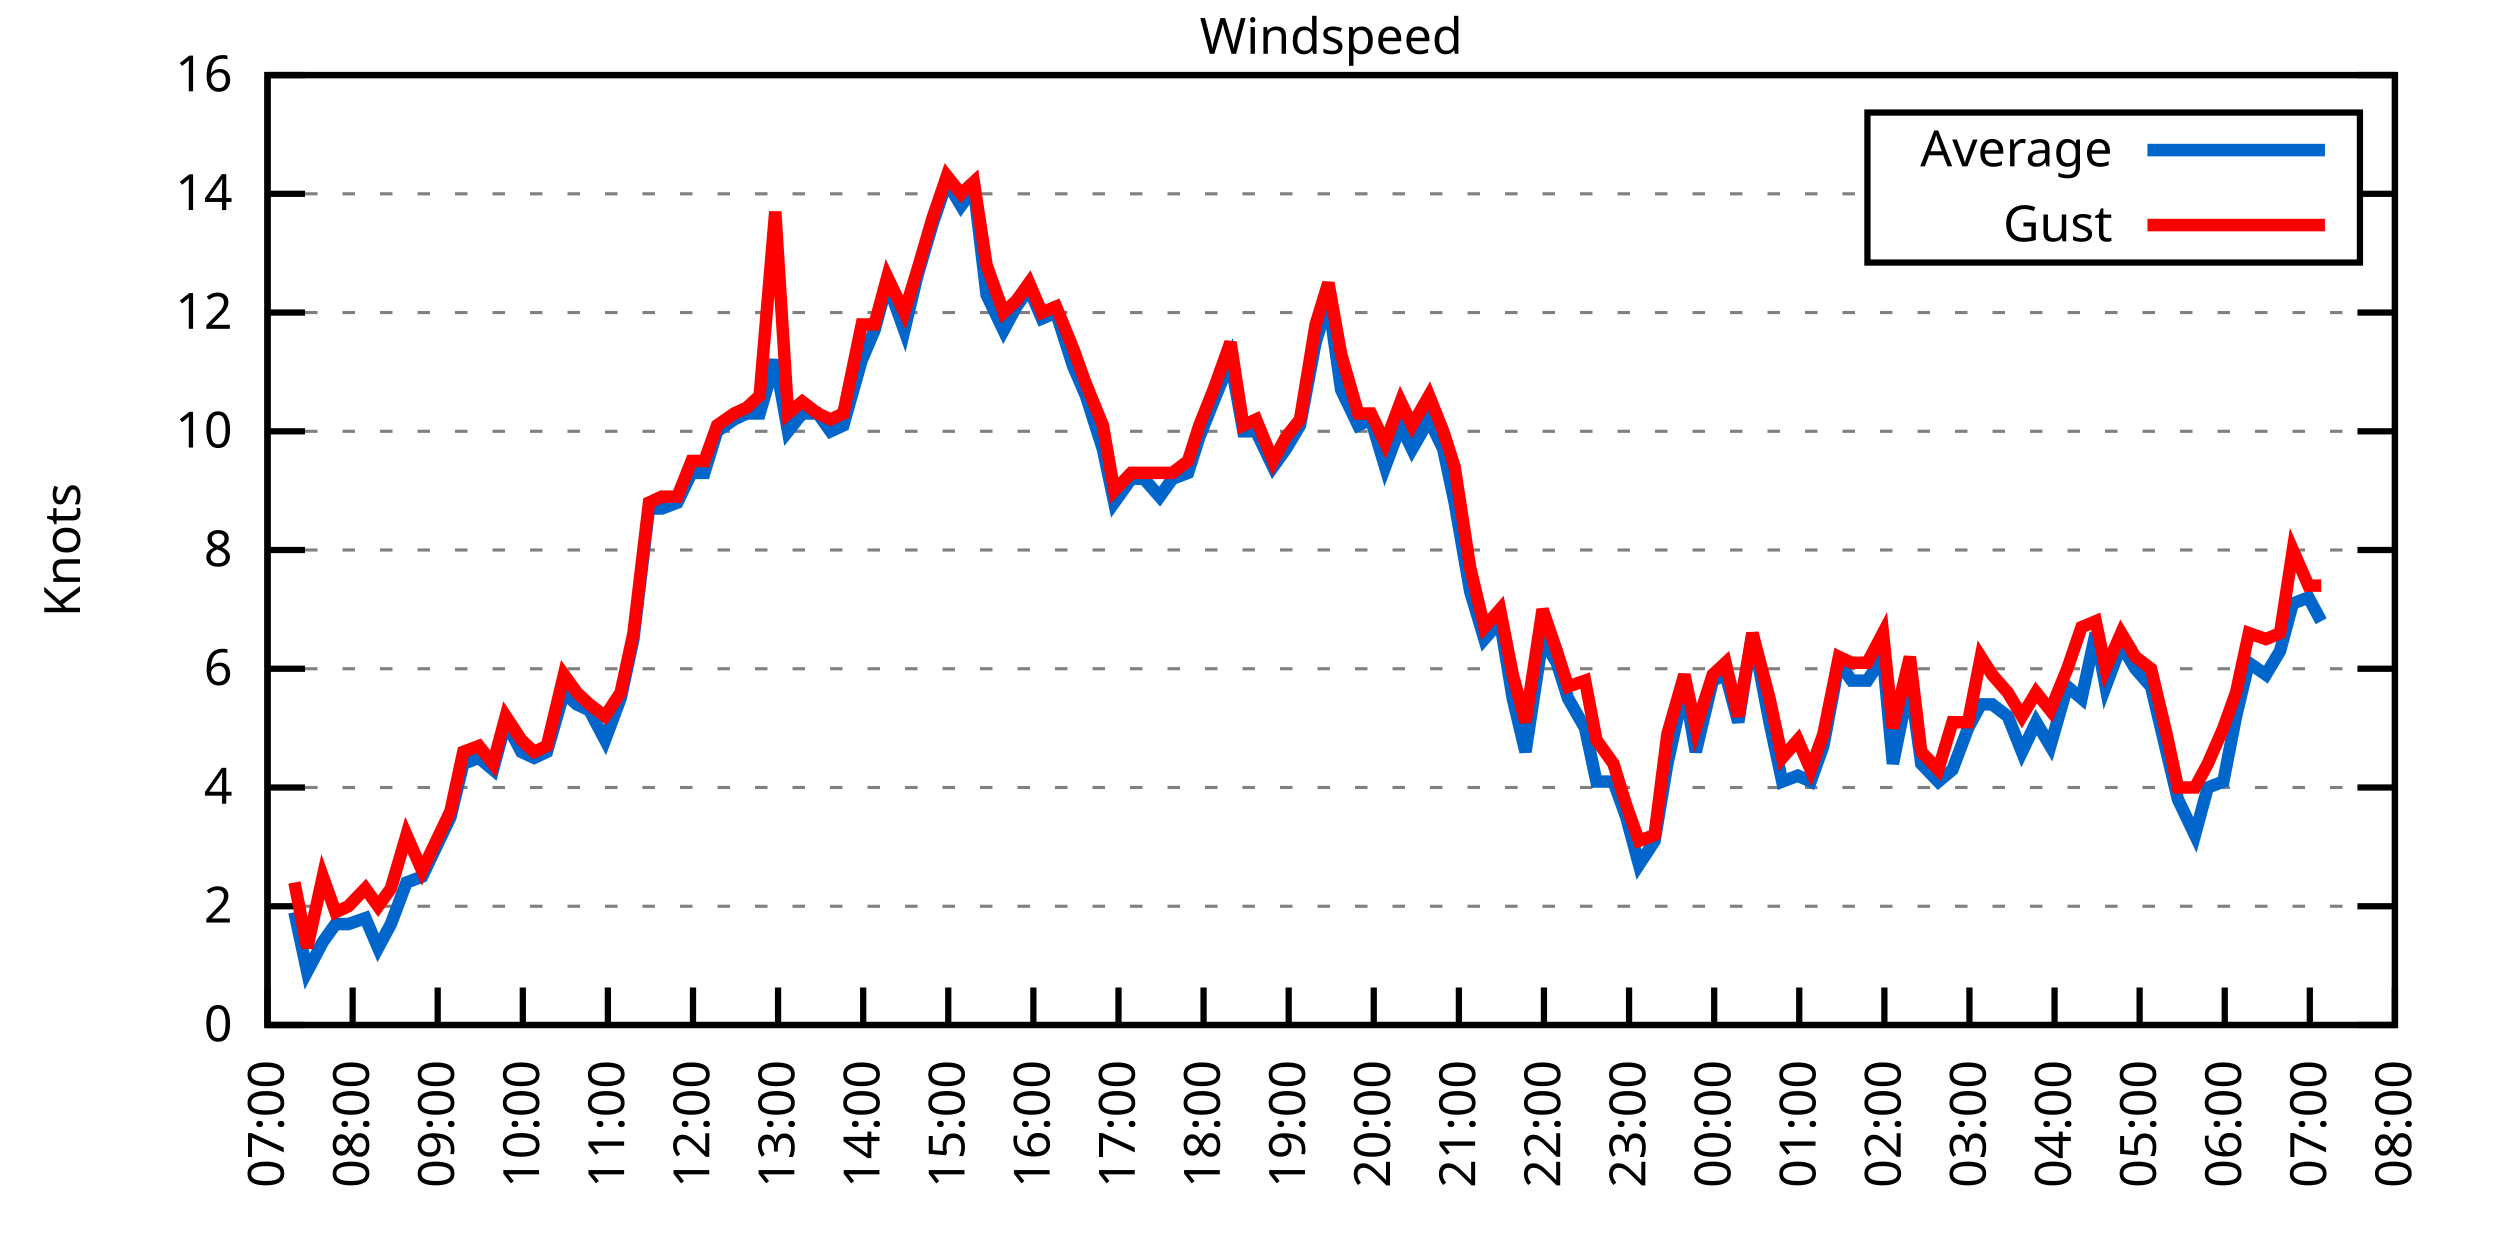
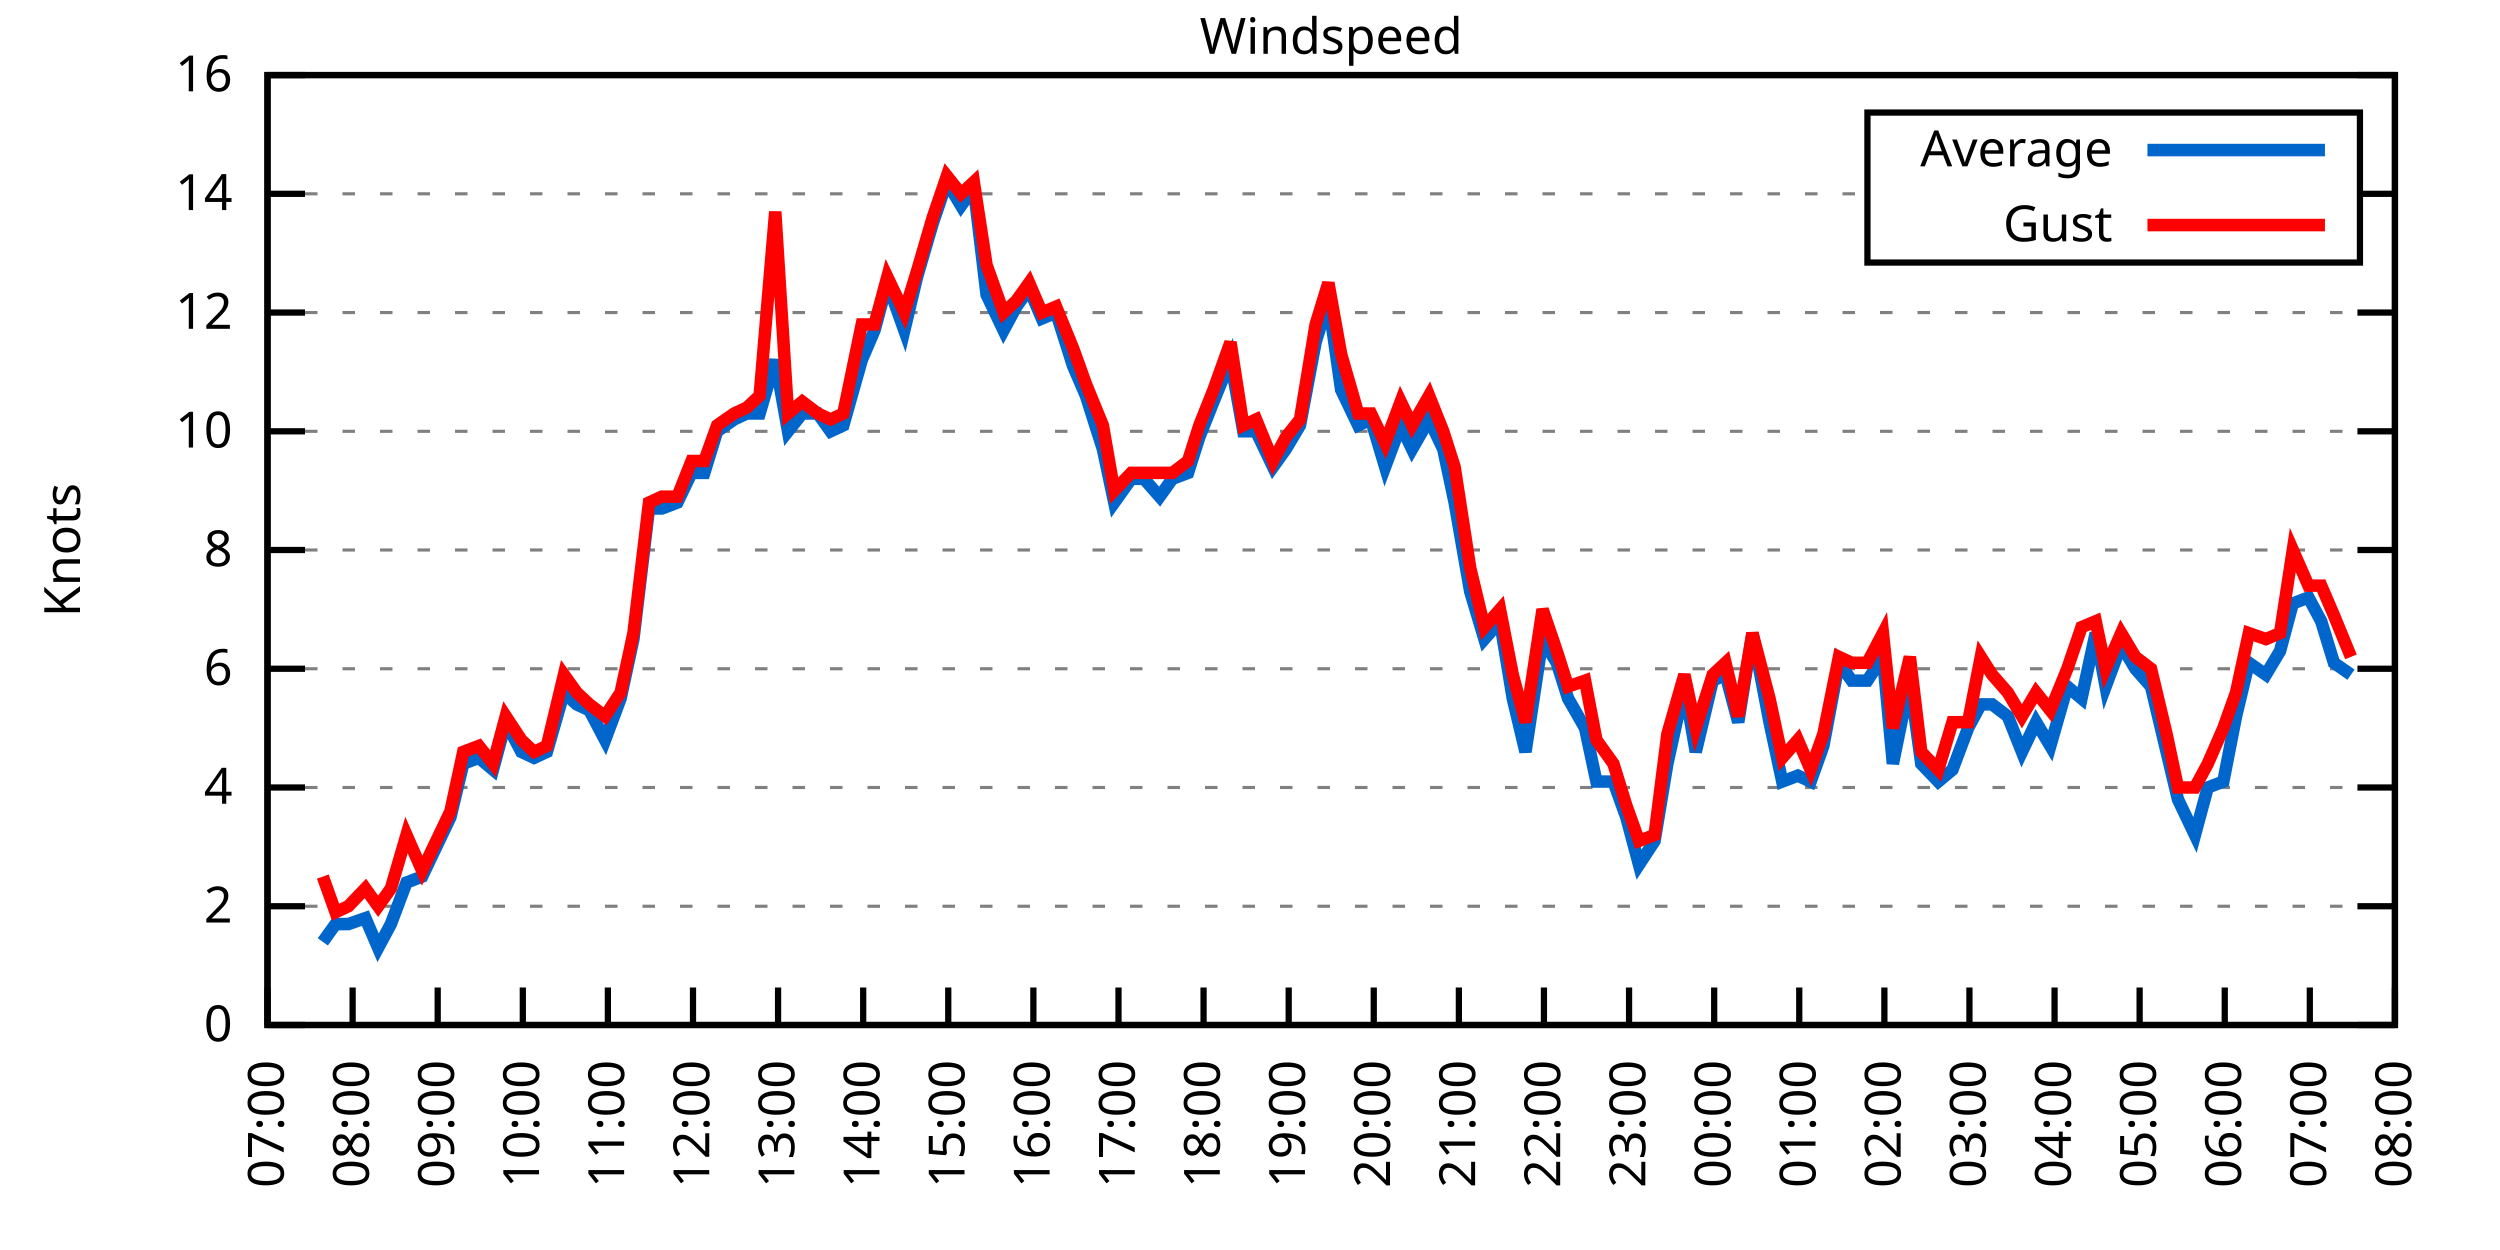
<svg xmlns="http://www.w3.org/2000/svg" xmlns:xlink="http://www.w3.org/1999/xlink" width="400" height="200" viewBox="0 0 400 200">
  <g id="gnuplot_canvas">
    <rect x="0" y="0" width="400" height="200" fill="none" />
    <defs>
      <circle id="gpDot" r="0.5" stroke-width="0.5" stroke="currentColor" />
      <path id="gpPt0" stroke-width="0.333" stroke="currentColor" d="M-1,0 h2 M0,-1 v2" />
      <path id="gpPt1" stroke-width="0.333" stroke="currentColor" d="M-1,-1 L1,1 M1,-1 L-1,1" />
      <path id="gpPt2" stroke-width="0.333" stroke="currentColor" d="M-1,0 L1,0 M0,-1 L0,1 M-1,-1 L1,1 M-1,1 L1,-1" />
      <rect id="gpPt3" stroke-width="0.333" stroke="currentColor" x="-1" y="-1" width="2" height="2" />
      <rect id="gpPt4" stroke-width="0.333" stroke="currentColor" fill="currentColor" x="-1" y="-1" width="2" height="2" />
      <circle id="gpPt5" stroke-width="0.333" stroke="currentColor" cx="0" cy="0" r="1" />
      <use xlink:href="#gpPt5" id="gpPt6" fill="currentColor" stroke="none" />
      <path id="gpPt7" stroke-width="0.333" stroke="currentColor" d="M0,-1.33 L-1.33,0.67 L1.33,0.67 z" />
      <use xlink:href="#gpPt7" id="gpPt8" fill="currentColor" stroke="none" />
      <use xlink:href="#gpPt7" id="gpPt9" stroke="currentColor" transform="rotate(180)" />
      <use xlink:href="#gpPt9" id="gpPt10" fill="currentColor" stroke="none" />
      <use xlink:href="#gpPt3" id="gpPt11" stroke="currentColor" transform="rotate(45)" />
      <use xlink:href="#gpPt11" id="gpPt12" fill="currentColor" stroke="none" />
      <path id="gpPt13" stroke-width="0.333" stroke="currentColor" d="M0,1.330 L1.265,0.411 L0.782,-1.067 L-0.782,-1.076 L-1.265,0.411 z" />
      <use xlink:href="#gpPt13" id="gpPt14" fill="currentColor" stroke="none" />
      <filter id="textbox" filterUnits="objectBoundingBox" x="0" y="0" height="1" width="1">
        <feFlood flood-color="white" flood-opacity="1" result="bgnd" />
        <feComposite in="SourceGraphic" in2="bgnd" operator="atop" />
      </filter>
      <filter id="greybox" filterUnits="objectBoundingBox" x="0" y="0" height="1" width="1">
        <feFlood flood-color="lightgrey" flood-opacity="1" result="grey" />
        <feComposite in="SourceGraphic" in2="grey" operator="atop" />
      </filter>
    </defs>
    <g fill="none" color="white" stroke="currentColor" stroke-width="1.00" stroke-linecap="butt" stroke-linejoin="miter">
</g>
    <g fill="none" color="black" stroke="currentColor" stroke-width="1.00" stroke-linecap="butt" stroke-linejoin="miter">
      <g stroke="none" shape-rendering="crispEdges">
        <polygon fill="rgb(255, 255, 255)" points="42.80,164.00 383.18,164.00 383.18,12.02 42.80,12.02 " />
      </g>
    </g>
    <g fill="none" color="black" stroke="currentColor" stroke-width="1.00" stroke-linecap="butt" stroke-linejoin="miter">
</g>
    <g fill="none" color="black" stroke="black" stroke-width="0.50" stroke-linecap="butt" stroke-linejoin="miter">
</g>
    <g fill="none" color="gray" stroke="currentColor" stroke-width="0.50" stroke-linecap="butt" stroke-linejoin="miter">
      <path stroke="gray" stroke-dasharray="2,4" class="gridline" d="M42.80,164.00 L383.19,164.00  " />
    </g>
    <g fill="none" color="gray" stroke="gray" stroke-width="1.00" stroke-linecap="butt" stroke-linejoin="miter">
</g>
    <g fill="none" color="black" stroke="currentColor" stroke-width="1.00" stroke-linecap="butt" stroke-linejoin="miter">
      <path stroke="black" d="M42.80,164.00 L48.80,164.00 M383.19,164.00 L377.19,164.00  " />
      <g transform="translate(37.20,166.60)" stroke="none" fill="black" font-family="Sans" font-size="8.00" text-anchor="end">
        <text>
          <tspan font-family="Sans"> 0</tspan>
        </text>
      </g>
    </g>
    <g fill="none" color="black" stroke="currentColor" stroke-width="1.00" stroke-linecap="butt" stroke-linejoin="miter">
</g>
    <g fill="none" color="black" stroke="black" stroke-width="0.50" stroke-linecap="butt" stroke-linejoin="miter">
</g>
    <g fill="none" color="gray" stroke="currentColor" stroke-width="0.50" stroke-linecap="butt" stroke-linejoin="miter">
      <path stroke="gray" stroke-dasharray="2,4" class="gridline" d="M42.80,145.00 L383.19,145.00  " />
    </g>
    <g fill="none" color="gray" stroke="gray" stroke-width="1.00" stroke-linecap="butt" stroke-linejoin="miter">
</g>
    <g fill="none" color="black" stroke="currentColor" stroke-width="1.00" stroke-linecap="butt" stroke-linejoin="miter">
      <path stroke="black" d="M42.80,145.00 L48.80,145.00 M383.19,145.00 L377.19,145.00  " />
      <g transform="translate(37.20,147.60)" stroke="none" fill="black" font-family="Sans" font-size="8.00" text-anchor="end">
        <text>
          <tspan font-family="Sans"> 2</tspan>
        </text>
      </g>
    </g>
    <g fill="none" color="black" stroke="currentColor" stroke-width="1.00" stroke-linecap="butt" stroke-linejoin="miter">
</g>
    <g fill="none" color="black" stroke="black" stroke-width="0.50" stroke-linecap="butt" stroke-linejoin="miter">
</g>
    <g fill="none" color="gray" stroke="currentColor" stroke-width="0.50" stroke-linecap="butt" stroke-linejoin="miter">
      <path stroke="gray" stroke-dasharray="2,4" class="gridline" d="M42.80,126.00 L383.19,126.00  " />
    </g>
    <g fill="none" color="gray" stroke="gray" stroke-width="1.00" stroke-linecap="butt" stroke-linejoin="miter">
</g>
    <g fill="none" color="black" stroke="currentColor" stroke-width="1.00" stroke-linecap="butt" stroke-linejoin="miter">
      <path stroke="black" d="M42.80,126.00 L48.80,126.00 M383.19,126.00 L377.19,126.00  " />
      <g transform="translate(37.20,128.60)" stroke="none" fill="black" font-family="Sans" font-size="8.00" text-anchor="end">
        <text>
          <tspan font-family="Sans"> 4</tspan>
        </text>
      </g>
    </g>
    <g fill="none" color="black" stroke="currentColor" stroke-width="1.00" stroke-linecap="butt" stroke-linejoin="miter">
</g>
    <g fill="none" color="black" stroke="black" stroke-width="0.50" stroke-linecap="butt" stroke-linejoin="miter">
</g>
    <g fill="none" color="gray" stroke="currentColor" stroke-width="0.50" stroke-linecap="butt" stroke-linejoin="miter">
      <path stroke="gray" stroke-dasharray="2,4" class="gridline" d="M42.80,107.00 L383.19,107.00  " />
    </g>
    <g fill="none" color="gray" stroke="gray" stroke-width="1.00" stroke-linecap="butt" stroke-linejoin="miter">
</g>
    <g fill="none" color="black" stroke="currentColor" stroke-width="1.00" stroke-linecap="butt" stroke-linejoin="miter">
      <path stroke="black" d="M42.80,107.00 L48.80,107.00 M383.19,107.00 L377.19,107.00  " />
      <g transform="translate(37.20,109.60)" stroke="none" fill="black" font-family="Sans" font-size="8.00" text-anchor="end">
        <text>
          <tspan font-family="Sans"> 6</tspan>
        </text>
      </g>
    </g>
    <g fill="none" color="black" stroke="currentColor" stroke-width="1.00" stroke-linecap="butt" stroke-linejoin="miter">
</g>
    <g fill="none" color="black" stroke="black" stroke-width="0.50" stroke-linecap="butt" stroke-linejoin="miter">
</g>
    <g fill="none" color="gray" stroke="currentColor" stroke-width="0.50" stroke-linecap="butt" stroke-linejoin="miter">
      <path stroke="gray" stroke-dasharray="2,4" class="gridline" d="M42.80,88.00 L383.19,88.00  " />
    </g>
    <g fill="none" color="gray" stroke="gray" stroke-width="1.00" stroke-linecap="butt" stroke-linejoin="miter">
</g>
    <g fill="none" color="black" stroke="currentColor" stroke-width="1.00" stroke-linecap="butt" stroke-linejoin="miter">
      <path stroke="black" d="M42.80,88.00 L48.80,88.00 M383.19,88.00 L377.19,88.00  " />
      <g transform="translate(37.20,90.60)" stroke="none" fill="black" font-family="Sans" font-size="8.00" text-anchor="end">
        <text>
          <tspan font-family="Sans"> 8</tspan>
        </text>
      </g>
    </g>
    <g fill="none" color="black" stroke="currentColor" stroke-width="1.00" stroke-linecap="butt" stroke-linejoin="miter">
</g>
    <g fill="none" color="black" stroke="black" stroke-width="0.50" stroke-linecap="butt" stroke-linejoin="miter">
</g>
    <g fill="none" color="gray" stroke="currentColor" stroke-width="0.50" stroke-linecap="butt" stroke-linejoin="miter">
      <path stroke="gray" stroke-dasharray="2,4" class="gridline" d="M42.80,69.01 L383.19,69.01  " />
    </g>
    <g fill="none" color="gray" stroke="gray" stroke-width="1.00" stroke-linecap="butt" stroke-linejoin="miter">
</g>
    <g fill="none" color="black" stroke="currentColor" stroke-width="1.00" stroke-linecap="butt" stroke-linejoin="miter">
      <path stroke="black" d="M42.80,69.01 L48.80,69.01 M383.19,69.01 L377.19,69.01  " />
      <g transform="translate(37.20,71.61)" stroke="none" fill="black" font-family="Sans" font-size="8.00" text-anchor="end">
        <text>
          <tspan font-family="Sans"> 10</tspan>
        </text>
      </g>
    </g>
    <g fill="none" color="black" stroke="currentColor" stroke-width="1.00" stroke-linecap="butt" stroke-linejoin="miter">
</g>
    <g fill="none" color="black" stroke="black" stroke-width="0.50" stroke-linecap="butt" stroke-linejoin="miter">
</g>
    <g fill="none" color="gray" stroke="currentColor" stroke-width="0.50" stroke-linecap="butt" stroke-linejoin="miter">
      <path stroke="gray" stroke-dasharray="2,4" class="gridline" d="M42.80,50.01 L383.19,50.01  " />
    </g>
    <g fill="none" color="gray" stroke="gray" stroke-width="1.00" stroke-linecap="butt" stroke-linejoin="miter">
</g>
    <g fill="none" color="black" stroke="currentColor" stroke-width="1.00" stroke-linecap="butt" stroke-linejoin="miter">
      <path stroke="black" d="M42.80,50.01 L48.80,50.01 M383.19,50.01 L377.19,50.01  " />
      <g transform="translate(37.20,52.61)" stroke="none" fill="black" font-family="Sans" font-size="8.00" text-anchor="end">
        <text>
          <tspan font-family="Sans"> 12</tspan>
        </text>
      </g>
    </g>
    <g fill="none" color="black" stroke="currentColor" stroke-width="1.00" stroke-linecap="butt" stroke-linejoin="miter">
</g>
    <g fill="none" color="black" stroke="black" stroke-width="0.50" stroke-linecap="butt" stroke-linejoin="miter">
</g>
    <g fill="none" color="gray" stroke="currentColor" stroke-width="0.50" stroke-linecap="butt" stroke-linejoin="miter">
      <path stroke="gray" stroke-dasharray="2,4" class="gridline" d="M42.80,31.01 L298.79,31.01 M377.59,31.01 L383.19,31.01  " />
    </g>
    <g fill="none" color="gray" stroke="gray" stroke-width="1.00" stroke-linecap="butt" stroke-linejoin="miter">
</g>
    <g fill="none" color="black" stroke="currentColor" stroke-width="1.00" stroke-linecap="butt" stroke-linejoin="miter">
      <path stroke="black" d="M42.80,31.01 L48.80,31.01 M383.19,31.01 L377.19,31.01  " />
      <g transform="translate(37.20,33.61)" stroke="none" fill="black" font-family="Sans" font-size="8.00" text-anchor="end">
        <text>
          <tspan font-family="Sans"> 14</tspan>
        </text>
      </g>
    </g>
    <g fill="none" color="black" stroke="currentColor" stroke-width="1.00" stroke-linecap="butt" stroke-linejoin="miter">
</g>
    <g fill="none" color="black" stroke="black" stroke-width="0.50" stroke-linecap="butt" stroke-linejoin="miter">
</g>
    <g fill="none" color="gray" stroke="currentColor" stroke-width="0.50" stroke-linecap="butt" stroke-linejoin="miter">
      <path stroke="gray" stroke-dasharray="2,4" class="gridline" d="M42.80,12.01 L383.19,12.01  " />
    </g>
    <g fill="none" color="gray" stroke="gray" stroke-width="1.00" stroke-linecap="butt" stroke-linejoin="miter">
</g>
    <g fill="none" color="black" stroke="currentColor" stroke-width="1.00" stroke-linecap="butt" stroke-linejoin="miter">
      <path stroke="black" d="M42.80,12.01 L48.80,12.01 M383.19,12.01 L377.19,12.01  " />
      <g transform="translate(37.20,14.61)" stroke="none" fill="black" font-family="Sans" font-size="8.00" text-anchor="end">
        <text>
          <tspan font-family="Sans"> 16</tspan>
        </text>
      </g>
    </g>
    <g fill="none" color="black" stroke="currentColor" stroke-width="1.00" stroke-linecap="butt" stroke-linejoin="miter">
      <path stroke="black" d="M42.80,164.00 L42.80,158.00  " />
      <g transform="translate(45.40,169.60) rotate(270.00)" stroke="none" fill="black" font-family="Sans" font-size="8.00" text-anchor="end">
        <text>
          <tspan font-family="Sans">07:00</tspan>
        </text>
      </g>
    </g>
    <g fill="none" color="black" stroke="currentColor" stroke-width="1.00" stroke-linecap="butt" stroke-linejoin="miter">
      <path stroke="black" d="M56.42,164.00 L56.42,158.00  " />
      <g transform="translate(59.02,169.60) rotate(270.00)" stroke="none" fill="black" font-family="Sans" font-size="8.00" text-anchor="end">
        <text>
          <tspan font-family="Sans">08:00</tspan>
        </text>
      </g>
    </g>
    <g fill="none" color="black" stroke="currentColor" stroke-width="1.00" stroke-linecap="butt" stroke-linejoin="miter">
      <path stroke="black" d="M70.03,164.00 L70.03,158.00  " />
      <g transform="translate(72.63,169.60) rotate(270.00)" stroke="none" fill="black" font-family="Sans" font-size="8.00" text-anchor="end">
        <text>
          <tspan font-family="Sans">09:00</tspan>
        </text>
      </g>
    </g>
    <g fill="none" color="black" stroke="currentColor" stroke-width="1.00" stroke-linecap="butt" stroke-linejoin="miter">
      <path stroke="black" d="M83.65,164.00 L83.65,158.00  " />
      <g transform="translate(86.25,169.60) rotate(270.00)" stroke="none" fill="black" font-family="Sans" font-size="8.00" text-anchor="end">
        <text>
          <tspan font-family="Sans">10:00</tspan>
        </text>
      </g>
    </g>
    <g fill="none" color="black" stroke="currentColor" stroke-width="1.00" stroke-linecap="butt" stroke-linejoin="miter">
      <path stroke="black" d="M97.26,164.00 L97.26,158.00  " />
      <g transform="translate(99.86,169.60) rotate(270.00)" stroke="none" fill="black" font-family="Sans" font-size="8.00" text-anchor="end">
        <text>
          <tspan font-family="Sans">11:00</tspan>
        </text>
      </g>
    </g>
    <g fill="none" color="black" stroke="currentColor" stroke-width="1.00" stroke-linecap="butt" stroke-linejoin="miter">
      <path stroke="black" d="M110.88,164.00 L110.88,158.00  " />
      <g transform="translate(113.48,169.60) rotate(270.00)" stroke="none" fill="black" font-family="Sans" font-size="8.00" text-anchor="end">
        <text>
          <tspan font-family="Sans">12:00</tspan>
        </text>
      </g>
    </g>
    <g fill="none" color="black" stroke="currentColor" stroke-width="1.00" stroke-linecap="butt" stroke-linejoin="miter">
      <path stroke="black" d="M124.49,164.00 L124.49,158.00  " />
      <g transform="translate(127.09,169.60) rotate(270.00)" stroke="none" fill="black" font-family="Sans" font-size="8.00" text-anchor="end">
        <text>
          <tspan font-family="Sans">13:00</tspan>
        </text>
      </g>
    </g>
    <g fill="none" color="black" stroke="currentColor" stroke-width="1.00" stroke-linecap="butt" stroke-linejoin="miter">
      <path stroke="black" d="M138.11,164.00 L138.11,158.00  " />
      <g transform="translate(140.71,169.60) rotate(270.00)" stroke="none" fill="black" font-family="Sans" font-size="8.00" text-anchor="end">
        <text>
          <tspan font-family="Sans">14:00</tspan>
        </text>
      </g>
    </g>
    <g fill="none" color="black" stroke="currentColor" stroke-width="1.00" stroke-linecap="butt" stroke-linejoin="miter">
      <path stroke="black" d="M151.72,164.00 L151.72,158.00  " />
      <g transform="translate(154.32,169.60) rotate(270.00)" stroke="none" fill="black" font-family="Sans" font-size="8.00" text-anchor="end">
        <text>
          <tspan font-family="Sans">15:00</tspan>
        </text>
      </g>
    </g>
    <g fill="none" color="black" stroke="currentColor" stroke-width="1.00" stroke-linecap="butt" stroke-linejoin="miter">
      <path stroke="black" d="M165.34,164.00 L165.34,158.00  " />
      <g transform="translate(167.94,169.60) rotate(270.00)" stroke="none" fill="black" font-family="Sans" font-size="8.00" text-anchor="end">
        <text>
          <tspan font-family="Sans">16:00</tspan>
        </text>
      </g>
    </g>
    <g fill="none" color="black" stroke="currentColor" stroke-width="1.00" stroke-linecap="butt" stroke-linejoin="miter">
      <path stroke="black" d="M178.96,164.00 L178.96,158.00  " />
      <g transform="translate(181.56,169.60) rotate(270.00)" stroke="none" fill="black" font-family="Sans" font-size="8.00" text-anchor="end">
        <text>
          <tspan font-family="Sans">17:00</tspan>
        </text>
      </g>
    </g>
    <g fill="none" color="black" stroke="currentColor" stroke-width="1.00" stroke-linecap="butt" stroke-linejoin="miter">
      <path stroke="black" d="M192.57,164.00 L192.57,158.00  " />
      <g transform="translate(195.17,169.60) rotate(270.00)" stroke="none" fill="black" font-family="Sans" font-size="8.00" text-anchor="end">
        <text>
          <tspan font-family="Sans">18:00</tspan>
        </text>
      </g>
    </g>
    <g fill="none" color="black" stroke="currentColor" stroke-width="1.00" stroke-linecap="butt" stroke-linejoin="miter">
      <path stroke="black" d="M206.19,164.00 L206.19,158.00  " />
      <g transform="translate(208.79,169.60) rotate(270.00)" stroke="none" fill="black" font-family="Sans" font-size="8.00" text-anchor="end">
        <text>
          <tspan font-family="Sans">19:00</tspan>
        </text>
      </g>
    </g>
    <g fill="none" color="black" stroke="currentColor" stroke-width="1.00" stroke-linecap="butt" stroke-linejoin="miter">
      <path stroke="black" d="M219.80,164.00 L219.80,158.00  " />
      <g transform="translate(222.40,169.60) rotate(270.00)" stroke="none" fill="black" font-family="Sans" font-size="8.00" text-anchor="end">
        <text>
          <tspan font-family="Sans">20:00</tspan>
        </text>
      </g>
    </g>
    <g fill="none" color="black" stroke="currentColor" stroke-width="1.00" stroke-linecap="butt" stroke-linejoin="miter">
      <path stroke="black" d="M233.42,164.00 L233.42,158.00  " />
      <g transform="translate(236.02,169.60) rotate(270.00)" stroke="none" fill="black" font-family="Sans" font-size="8.00" text-anchor="end">
        <text>
          <tspan font-family="Sans">21:00</tspan>
        </text>
      </g>
    </g>
    <g fill="none" color="black" stroke="currentColor" stroke-width="1.00" stroke-linecap="butt" stroke-linejoin="miter">
      <path stroke="black" d="M247.03,164.00 L247.03,158.00  " />
      <g transform="translate(249.63,169.60) rotate(270.00)" stroke="none" fill="black" font-family="Sans" font-size="8.00" text-anchor="end">
        <text>
          <tspan font-family="Sans">22:00</tspan>
        </text>
      </g>
    </g>
    <g fill="none" color="black" stroke="currentColor" stroke-width="1.00" stroke-linecap="butt" stroke-linejoin="miter">
      <path stroke="black" d="M260.65,164.00 L260.65,158.00  " />
      <g transform="translate(263.25,169.60) rotate(270.00)" stroke="none" fill="black" font-family="Sans" font-size="8.00" text-anchor="end">
        <text>
          <tspan font-family="Sans">23:00</tspan>
        </text>
      </g>
    </g>
    <g fill="none" color="black" stroke="currentColor" stroke-width="1.00" stroke-linecap="butt" stroke-linejoin="miter">
      <path stroke="black" d="M274.27,164.00 L274.27,158.00  " />
      <g transform="translate(276.87,169.60) rotate(270.00)" stroke="none" fill="black" font-family="Sans" font-size="8.00" text-anchor="end">
        <text>
          <tspan font-family="Sans">00:00</tspan>
        </text>
      </g>
    </g>
    <g fill="none" color="black" stroke="currentColor" stroke-width="1.00" stroke-linecap="butt" stroke-linejoin="miter">
      <path stroke="black" d="M287.88,164.00 L287.88,158.00  " />
      <g transform="translate(290.48,169.60) rotate(270.00)" stroke="none" fill="black" font-family="Sans" font-size="8.00" text-anchor="end">
        <text>
          <tspan font-family="Sans">01:00</tspan>
        </text>
      </g>
    </g>
    <g fill="none" color="black" stroke="currentColor" stroke-width="1.00" stroke-linecap="butt" stroke-linejoin="miter">
      <path stroke="black" d="M301.50,164.00 L301.50,158.00  " />
      <g transform="translate(304.10,169.60) rotate(270.00)" stroke="none" fill="black" font-family="Sans" font-size="8.00" text-anchor="end">
        <text>
          <tspan font-family="Sans">02:00</tspan>
        </text>
      </g>
    </g>
    <g fill="none" color="black" stroke="currentColor" stroke-width="1.00" stroke-linecap="butt" stroke-linejoin="miter">
      <path stroke="black" d="M315.11,164.00 L315.11,158.00  " />
      <g transform="translate(317.71,169.60) rotate(270.00)" stroke="none" fill="black" font-family="Sans" font-size="8.00" text-anchor="end">
        <text>
          <tspan font-family="Sans">03:00</tspan>
        </text>
      </g>
    </g>
    <g fill="none" color="black" stroke="currentColor" stroke-width="1.00" stroke-linecap="butt" stroke-linejoin="miter">
      <path stroke="black" d="M328.73,164.00 L328.73,158.00  " />
      <g transform="translate(331.33,169.60) rotate(270.00)" stroke="none" fill="black" font-family="Sans" font-size="8.00" text-anchor="end">
        <text>
          <tspan font-family="Sans">04:00</tspan>
        </text>
      </g>
    </g>
    <g fill="none" color="black" stroke="currentColor" stroke-width="1.00" stroke-linecap="butt" stroke-linejoin="miter">
      <path stroke="black" d="M342.34,164.00 L342.34,158.00  " />
      <g transform="translate(344.94,169.60) rotate(270.00)" stroke="none" fill="black" font-family="Sans" font-size="8.00" text-anchor="end">
        <text>
          <tspan font-family="Sans">05:00</tspan>
        </text>
      </g>
    </g>
    <g fill="none" color="black" stroke="currentColor" stroke-width="1.00" stroke-linecap="butt" stroke-linejoin="miter">
      <path stroke="black" d="M355.96,164.00 L355.96,158.00  " />
      <g transform="translate(358.56,169.60) rotate(270.00)" stroke="none" fill="black" font-family="Sans" font-size="8.00" text-anchor="end">
        <text>
          <tspan font-family="Sans">06:00</tspan>
        </text>
      </g>
    </g>
    <g fill="none" color="black" stroke="currentColor" stroke-width="1.00" stroke-linecap="butt" stroke-linejoin="miter">
      <path stroke="black" d="M369.57,164.00 L369.57,158.00  " />
      <g transform="translate(372.17,169.60) rotate(270.00)" stroke="none" fill="black" font-family="Sans" font-size="8.00" text-anchor="end">
        <text>
          <tspan font-family="Sans">07:00</tspan>
        </text>
      </g>
    </g>
    <g fill="none" color="black" stroke="currentColor" stroke-width="1.00" stroke-linecap="butt" stroke-linejoin="miter">
      <path stroke="black" d="M383.19,164.00 L383.19,158.00  " />
      <g transform="translate(385.79,169.60) rotate(270.00)" stroke="none" fill="black" font-family="Sans" font-size="8.00" text-anchor="end">
        <text>
          <tspan font-family="Sans">08:00</tspan>
        </text>
      </g>
    </g>
    <g fill="none" color="black" stroke="currentColor" stroke-width="1.00" stroke-linecap="butt" stroke-linejoin="miter">
</g>
    <g fill="none" color="black" stroke="currentColor" stroke-width="1.00" stroke-linecap="butt" stroke-linejoin="miter">
      <path stroke="black" d="M42.80,12.01 L42.80,164.00 L383.19,164.00 L383.19,12.01 L42.80,12.01 Z  " />
    </g>
    <g fill="none" color="black" stroke="currentColor" stroke-width="1.00" stroke-linecap="butt" stroke-linejoin="miter">
</g>
    <g fill="none" color="black" stroke="currentColor" stroke-width="1.00" stroke-linecap="butt" stroke-linejoin="miter">
      <path stroke="black" d="M298.79,42.01 L298.79,18.01 L377.59,18.01 L377.59,42.01 L298.79,42.01 Z  " />
    </g>
    <g id="Windspeed_plot_1">
      <g fill="none" color="white" stroke="black" stroke-width="2.00" stroke-linecap="butt" stroke-linejoin="miter">
</g>
      <g fill="none" color="black" stroke="currentColor" stroke-width="2.00" stroke-linecap="butt" stroke-linejoin="miter">
        <g transform="translate(337.99,26.61)" stroke="none" fill="black" font-family="Sans" font-size="8.00" text-anchor="end">
          <text>
            <tspan font-family="Sans">Average</tspan>
          </text>
        </g>
      </g>
      <g fill="none" color="black" stroke="currentColor" stroke-width="2.00" stroke-linecap="butt" stroke-linejoin="miter">
-         <path stroke="rgb(  0, 102, 204)" d="M343.59,24.01 L371.99,24.01 M47.11,145.95 L49.15,155.45 L51.65,150.70 L53.69,147.85 L55.73,147.85 L58.46,146.90   L60.50,151.65 L62.54,147.85 L65.04,141.20 L67.54,140.25 L69.35,136.45 L72.07,130.75 L74.12,122.20 L76.61,121.25   L78.88,123.15 L80.92,115.55 L83.42,120.30 L85.46,121.25 L87.50,120.30 L90.23,110.80 L92.27,112.70 L94.31,113.65   L96.81,118.40 L99.30,111.75 L101.35,102.25 L103.84,81.36 L105.89,81.36 L108.38,80.41 L110.65,75.66 L112.69,75.66   L114.74,69.01 L117.46,67.11 L119.50,66.16 L121.54,66.16 L124.04,57.61 L126.08,69.01 L128.35,66.16 L130.85,66.16   L132.89,69.01 L134.93,68.06 L137.88,57.61 L139.92,52.86 L141.97,45.26 L144.69,52.86 L146.73,44.31 L149.23,35.76   L151.50,29.11 L153.77,32.91 L155.81,30.06 L157.85,47.16 L160.57,52.86 L162.62,49.06 L164.66,46.21 L166.70,50.96   L168.97,50.01 L171.69,58.56 L173.74,63.31 L176.46,71.86 L178.28,80.41 L181.00,76.61 L183.04,76.61 L185.54,79.46   L187.58,76.61 L190.08,75.66 L191.89,69.96 L194.16,64.26 L196.88,57.61 L198.93,69.01 L200.97,69.01 L203.69,74.71   L205.73,71.86 L208.00,68.06 L210.50,54.76 L212.54,48.11 L214.58,62.36 L217.31,68.06 L219.35,67.11 L221.62,74.71   L224.11,68.06 L225.93,71.86 L228.65,67.11 L230.92,71.86 L232.74,80.41 L235.23,94.65 L237.50,102.25 L240.00,99.40   L242.04,111.75 L244.08,120.30 L246.81,102.25 L249.08,106.05 L250.89,111.75 L253.61,116.50 L255.43,125.05 L258.15,125.05   L260.20,130.75 L262.24,138.35 L264.73,134.55 L266.78,122.20 L269.50,109.85 L271.32,120.30 L274.04,108.90 L276.08,107.95   L278.12,115.55 L280.39,101.30 L283.12,115.55 L285.16,125.05 L287.65,124.10 L289.70,125.05 L291.74,119.35 L294.23,106.05   L296.28,108.90 L298.77,108.90 L301.27,105.10 L302.86,122.20 L305.58,108.90 L307.40,122.20 L310.12,125.05 L312.39,123.15   L314.89,116.50 L316.93,112.70 L318.74,112.70 L321.24,114.60 L323.51,120.30 L325.78,115.55 L328.05,119.35 L330.77,109.85   L333.04,111.75 L335.31,101.30 L336.90,109.85 L339.39,103.20 L341.66,107.00 L344.16,109.85 L346.65,120.30 L348.47,127.90   L351.19,133.60 L353.24,126.00 L355.73,125.05 L357.77,114.60 L359.82,106.05 L362.54,107.95 L364.81,104.15 L366.85,96.55   L369.35,95.60 L371.39,99.40  " />
+         <path stroke="rgb(  0, 102, 204)" d="M343.59,24.01 L371.99,24.01 M51.65,150.70 L53.69,147.85 L55.73,147.85 L58.46,146.90 L60.50,151.65 L62.54,147.85   L65.04,141.20 L67.54,140.25 L69.35,136.45 L72.07,130.75 L74.12,122.20 L76.61,121.25 L78.88,123.15 L80.92,115.55   L83.42,120.30 L85.46,121.25 L87.50,120.30 L90.23,110.80 L92.27,112.70 L94.31,113.65 L96.81,118.40 L99.30,111.75   L101.35,102.25 L103.84,81.36 L105.89,81.36 L108.38,80.41 L110.65,75.66 L112.69,75.66 L114.74,69.01 L117.46,67.11   L119.50,66.16 L121.54,66.16 L124.04,57.61 L126.08,69.01 L128.35,66.16 L130.85,66.16 L132.89,69.01 L134.93,68.06   L137.88,57.61 L139.92,52.86 L141.97,45.26 L144.69,52.86 L146.73,44.31 L149.23,35.76 L151.50,29.11 L153.77,32.91   L155.81,30.06 L157.85,47.16 L160.57,52.86 L162.62,49.06 L164.66,46.21 L166.70,50.96 L168.97,50.01 L171.69,58.56   L173.74,63.31 L176.46,71.86 L178.28,80.41 L181.00,76.61 L183.04,76.61 L185.54,79.46 L187.58,76.61 L190.08,75.66   L191.89,69.96 L194.16,64.26 L196.88,57.61 L198.93,69.01 L200.97,69.01 L203.69,74.71 L205.73,71.86 L208.00,68.06   L210.50,54.76 L212.54,48.11 L214.58,62.36 L217.31,68.06 L219.35,67.11 L221.62,74.71 L224.11,68.06 L225.93,71.86   L228.65,67.11 L230.92,71.86 L232.74,80.41 L235.23,94.65 L237.50,102.25 L240.00,99.40 L242.04,111.75 L244.08,120.30   L246.81,102.25 L249.08,106.05 L250.89,111.75 L253.61,116.50 L255.43,125.05 L258.15,125.05 L260.20,130.75 L262.24,138.35   L264.73,134.55 L266.78,122.20 L269.50,109.85 L271.32,120.30 L274.04,108.90 L276.08,107.95 L278.12,115.55 L280.39,101.30   L283.12,115.55 L285.16,125.05 L287.65,124.10 L289.70,125.05 L291.74,119.35 L294.23,106.05 L296.28,108.90 L298.77,108.90   L301.27,105.10 L302.86,122.20 L305.58,108.90 L307.40,122.20 L310.12,125.05 L312.39,123.15 L314.89,116.50 L316.93,112.70   L318.74,112.70 L321.24,114.60 L323.51,120.30 L325.78,115.55 L328.05,119.35 L330.77,109.85 L333.04,111.75 L335.31,101.30   L336.90,109.85 L339.39,103.20 L341.66,107.00 L344.16,109.85 L346.65,120.30 L348.47,127.90 L351.19,133.60 L353.24,126.00   L355.73,125.05 L357.77,114.60 L359.82,106.05 L362.54,107.95 L364.81,104.15 L366.85,96.55 L369.35,95.60 L371.39,99.40   L373.43,106.05 L376.16,107.95  " />
      </g>
    </g>
    <g id="Windspeed_plot_2">
      <g fill="none" color="black" stroke="currentColor" stroke-width="2.00" stroke-linecap="butt" stroke-linejoin="miter">
        <g transform="translate(337.99,38.61)" stroke="none" fill="black" font-family="Sans" font-size="8.00" text-anchor="end">
          <text>
            <tspan font-family="Sans">Gust</tspan>
          </text>
        </g>
      </g>
      <g fill="none" color="black" stroke="currentColor" stroke-width="2.00" stroke-linecap="butt" stroke-linejoin="miter">
-         <path stroke="rgb(255,   0,   0)" d="M343.59,36.01 L371.99,36.01 M47.11,141.20 L49.15,151.65 L51.65,140.25 L53.69,145.95 L55.73,145.00 L58.46,142.15   L60.50,145.00 L62.54,142.15 L65.04,133.60 L67.54,139.30 L69.35,135.50 L72.07,129.80 L74.12,120.30 L76.61,119.35   L78.88,122.20 L80.92,114.60 L83.42,118.40 L85.46,120.30 L87.50,119.35 L90.23,107.95 L92.27,110.80 L94.31,112.70   L96.81,114.60 L99.30,110.80 L101.35,101.30 L103.84,80.41 L105.89,79.46 L108.38,79.46 L110.65,73.76 L112.69,73.76   L114.74,68.06 L117.46,66.16 L119.50,65.21 L121.54,63.31 L124.04,33.86 L126.08,66.16 L128.35,64.26 L130.85,66.16   L132.89,67.11 L134.93,66.16 L137.88,51.91 L139.92,51.91 L141.97,44.31 L144.69,50.01 L146.73,43.36 L149.23,34.81   L151.50,28.16 L153.77,31.01 L155.81,29.11 L157.85,42.41 L160.57,50.01 L162.62,48.11 L164.66,45.26 L166.70,50.01   L168.97,49.06 L171.69,55.71 L173.74,61.41 L176.46,68.06 L178.28,78.51 L181.00,75.66 L183.04,75.66 L185.54,75.66   L187.58,75.66 L190.08,73.76 L191.89,68.06 L194.16,62.36 L196.88,54.76 L198.93,68.06 L200.97,67.11 L203.69,73.76   L205.73,69.96 L208.00,67.11 L210.50,51.91 L212.54,45.26 L214.58,56.66 L217.31,66.16 L219.35,66.16 L221.62,70.91   L224.11,64.26 L225.93,68.06 L228.65,63.31 L230.92,69.01 L232.74,74.71 L235.23,90.85 L237.50,100.35 L240.00,97.50   L242.04,107.95 L244.08,115.55 L246.81,97.50 L249.08,104.15 L250.89,109.85 L253.61,108.90 L255.43,118.40 L258.15,122.20   L260.20,128.85 L262.24,134.55 L264.73,133.60 L266.78,117.45 L269.50,107.95 L271.32,116.50 L274.04,107.95 L276.08,106.05   L278.12,114.60 L280.39,101.30 L283.12,111.75 L285.16,121.25 L287.65,118.40 L289.70,123.15 L291.74,117.45 L294.23,105.10   L296.28,106.05 L298.77,106.05 L301.27,101.30 L302.86,116.50 L305.58,105.10 L307.40,120.30 L310.12,123.15 L312.39,115.55   L314.89,115.55 L316.93,105.10 L318.74,107.95 L321.24,110.80 L323.51,114.60 L325.78,110.80 L328.05,113.65 L330.77,107.00   L333.04,100.35 L335.31,99.40 L336.90,107.00 L339.39,101.30 L341.66,105.10 L344.16,107.00 L346.65,117.45 L348.47,126.00   L351.19,126.00 L353.24,122.20 L355.73,116.50 L357.77,110.80 L359.82,101.30 L362.54,102.25 L364.81,101.30 L366.85,88.00   L369.35,93.70 L371.39,93.70  " />
+         <path stroke="rgb(255,   0,   0)" d="M343.59,36.01 L371.99,36.01 M51.65,140.25 L53.69,145.95 L55.73,145.00 L58.46,142.15 L60.50,145.00 L62.54,142.15   L65.04,133.60 L67.54,139.30 L69.35,135.50 L72.07,129.80 L74.12,120.30 L76.61,119.35 L78.88,122.20 L80.92,114.60   L83.42,118.40 L85.46,120.30 L87.50,119.35 L90.23,107.95 L92.27,110.80 L94.31,112.70 L96.81,114.60 L99.30,110.80   L101.35,101.30 L103.84,80.41 L105.89,79.46 L108.38,79.46 L110.65,73.76 L112.69,73.76 L114.74,68.06 L117.46,66.16   L119.50,65.21 L121.54,63.31 L124.04,33.86 L126.08,66.16 L128.35,64.26 L130.85,66.16 L132.89,67.11 L134.93,66.16   L137.88,51.91 L139.92,51.91 L141.97,44.31 L144.69,50.01 L146.73,43.36 L149.23,34.81 L151.50,28.16 L153.77,31.01   L155.81,29.11 L157.85,42.41 L160.57,50.01 L162.62,48.11 L164.66,45.26 L166.70,50.01 L168.97,49.06 L171.69,55.71   L173.74,61.41 L176.46,68.06 L178.28,78.51 L181.00,75.66 L183.04,75.66 L185.54,75.66 L187.58,75.66 L190.08,73.76   L191.89,68.06 L194.16,62.36 L196.88,54.76 L198.93,68.06 L200.97,67.11 L203.69,73.76 L205.73,69.96 L208.00,67.11   L210.50,51.91 L212.54,45.26 L214.58,56.66 L217.31,66.16 L219.35,66.16 L221.62,70.91 L224.11,64.26 L225.93,68.06   L228.65,63.31 L230.92,69.01 L232.74,74.71 L235.23,90.85 L237.50,100.35 L240.00,97.50 L242.04,107.95 L244.08,115.55   L246.81,97.50 L249.08,104.15 L250.89,109.85 L253.61,108.90 L255.43,118.40 L258.15,122.20 L260.20,128.85 L262.24,134.55   L264.73,133.60 L266.78,117.45 L269.50,107.95 L271.32,116.50 L274.04,107.95 L276.08,106.05 L278.12,114.60 L280.39,101.30   L283.12,111.75 L285.16,121.25 L287.65,118.40 L289.70,123.15 L291.74,117.45 L294.23,105.10 L296.28,106.05 L298.77,106.05   L301.27,101.30 L302.86,116.50 L305.58,105.10 L307.40,120.30 L310.12,123.15 L312.39,115.55 L314.89,115.55 L316.93,105.10   L318.74,107.95 L321.24,110.80 L323.51,114.60 L325.78,110.80 L328.05,113.65 L330.77,107.00 L333.04,100.35 L335.31,99.40   L336.90,107.00 L339.39,101.30 L341.66,105.10 L344.16,107.00 L346.65,117.45 L348.47,126.00 L351.19,126.00 L353.24,122.20   L355.73,116.50 L357.77,110.80 L359.82,101.30 L362.54,102.25 L364.81,101.30 L366.85,88.00 L369.35,93.70 L371.39,93.70   L373.43,98.45 L376.16,105.10  " />
      </g>
    </g>
    <g fill="none" color="black" stroke="currentColor" stroke-width="2.00" stroke-linecap="butt" stroke-linejoin="miter">
</g>
    <g fill="none" color="black" stroke="black" stroke-width="1.00" stroke-linecap="butt" stroke-linejoin="miter">
</g>
    <g fill="none" color="black" stroke="currentColor" stroke-width="1.00" stroke-linecap="butt" stroke-linejoin="miter">
      <path stroke="black" d="M42.80,12.01 L42.80,164.00 L383.19,164.00 L383.19,12.01 L42.80,12.01 Z  " />
      <g transform="translate(12.80,88.01) rotate(270.00)" stroke="none" fill="black" font-family="Sans" font-size="8.00" text-anchor="middle">
        <text>
          <tspan font-family="Sans">Knots</tspan>
        </text>
      </g>
    </g>
    <g fill="none" color="black" stroke="currentColor" stroke-width="1.00" stroke-linecap="butt" stroke-linejoin="miter">
</g>
    <g fill="none" color="black" stroke="currentColor" stroke-width="1.00" stroke-linecap="butt" stroke-linejoin="miter">
      <g transform="translate(212.99,8.61)" stroke="none" fill="black" font-family="Sans" font-size="8.00" text-anchor="middle">
        <text>
          <tspan font-family="Sans">Windspeed</tspan>
        </text>
      </g>
    </g>
    <g fill="none" color="black" stroke="currentColor" stroke-width="1.00" stroke-linecap="butt" stroke-linejoin="miter">
</g>
  </g>
</svg>
